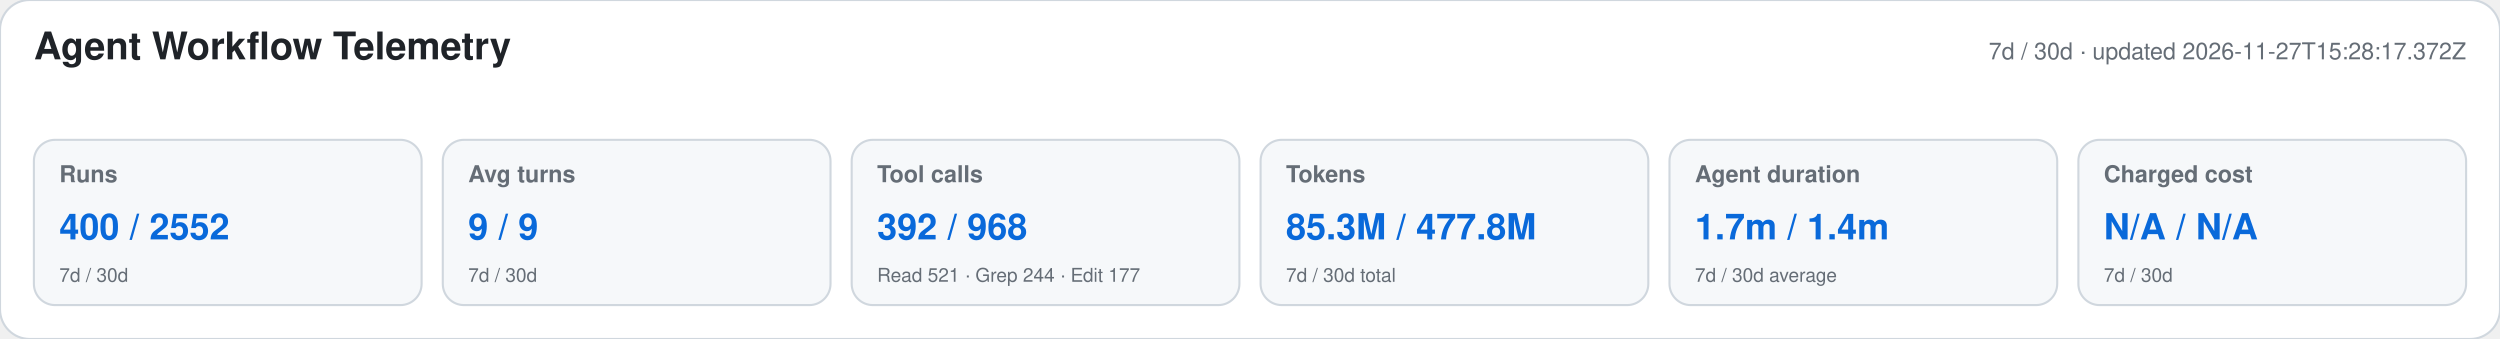
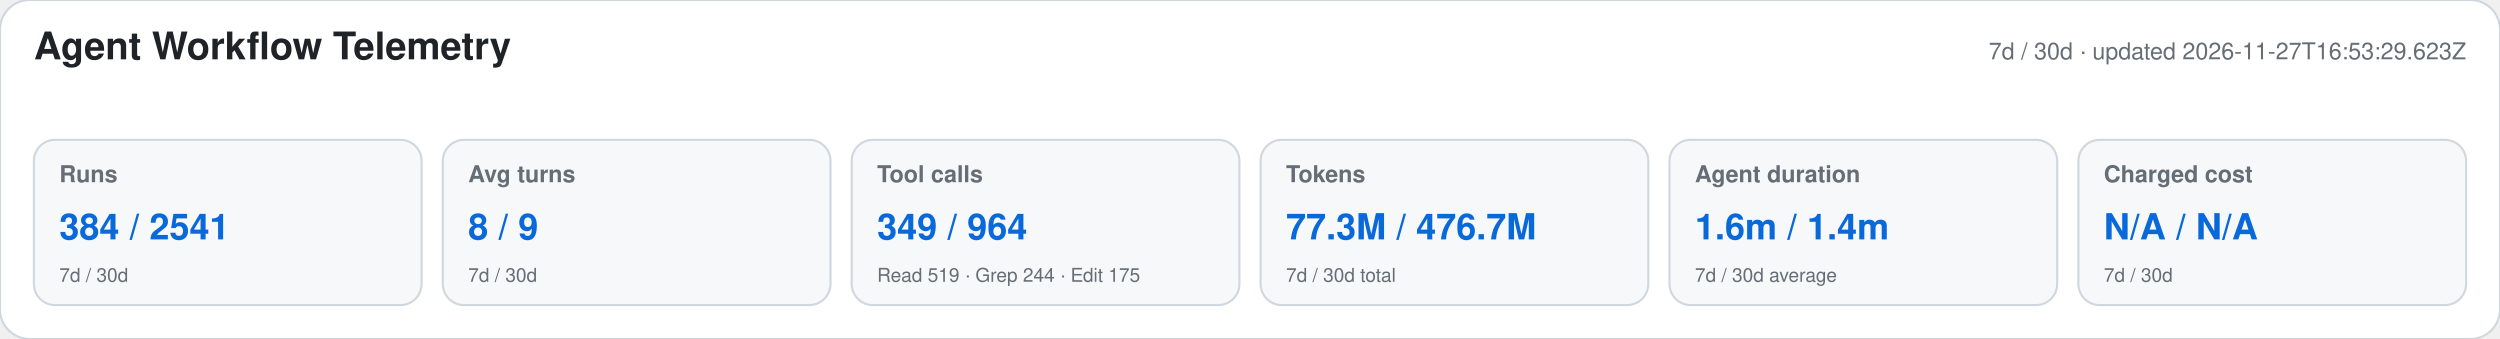
<svg xmlns="http://www.w3.org/2000/svg" width="1180" height="160" viewBox="0 0 1180 160" role="img" aria-labelledby="title desc">
  <style>text{font-family:-apple-system,BlinkMacSystemFont,"Segoe UI",Helvetica,Arial,sans-serif}.heading{font-size:18px;font-weight:650;fill:#1f2328}.meta,.label,.secondary{fill:#656d76}.meta,.label{font-size:11px}.label{font-weight:600}.primary{font-size:17px;font-weight:700;fill:#0969da}.secondary{font-size:9px}</style>
  <rect width="1180" height="160" rx="14" fill="#ffffff" stroke="#d0d7de" />
  <text x="16" y="28" class="heading">Agent Workflow Telemetry</text>
-   <text x="1164" y="28" text-anchor="end" class="meta">7d / 30d · updated 2026-11-27T15:28:17.372Z</text>
+   <text x="1164" y="28" text-anchor="end" class="meta">7d / 30d · updated 2026-11-27T16:53:29.623Z</text>
  <g>
    <rect x="16" y="66" width="183" height="78" rx="10" fill="#f6f8fa" stroke="#d0d7de" />
    <text x="28" y="86" class="label">Runs</text>
-     <text x="28" y="113" class="primary">400 / 2552</text>
+     <text x="28" y="113" class="primary">384 / 2541</text>
    <text x="28" y="133" class="secondary">7d / 30d</text>
  </g>
  <g>
    <rect x="209" y="66" width="183" height="78" rx="10" fill="#f6f8fa" stroke="#d0d7de" />
    <text x="221" y="86" class="label">Avg turns</text>
-     <text x="221" y="113" class="primary">9 / 9</text>
+     <text x="221" y="113" class="primary">8 / 9</text>
    <text x="221" y="133" class="secondary">7d / 30d</text>
  </g>
  <g>
    <rect x="402" y="66" width="183" height="78" rx="10" fill="#f6f8fa" stroke="#d0d7de" />
    <text x="414" y="86" class="label">Tool calls</text>
-     <text x="414" y="113" class="primary">392 / 968</text>
-     <text x="414" y="133" class="secondary">Read 521 · Grep 244 · Edit 177</text>
+     <text x="414" y="113" class="primary">349 / 964</text>
+     <text x="414" y="133" class="secondary">Read 519 · Grep 244 · Edit 175</text>
  </g>
  <g>
    <rect x="595" y="66" width="183" height="78" rx="10" fill="#f6f8fa" stroke="#d0d7de" />
    <text x="607" y="86" class="label">Tokens</text>
-     <text x="607" y="113" class="primary">85.3M / 477.8M</text>
+     <text x="607" y="113" class="primary">77.3M / 476.7M</text>
    <text x="607" y="133" class="secondary">7d / 30d total</text>
  </g>
  <g>
    <rect x="788" y="66" width="183" height="78" rx="10" fill="#f6f8fa" stroke="#d0d7de" />
    <text x="800" y="86" class="label">Agent duration</text>
-     <text x="800" y="113" class="primary">1.7m / 1.4m</text>
+     <text x="800" y="113" class="primary">1.6m / 1.4m</text>
    <text x="800" y="133" class="secondary">7d / 30d average</text>
  </g>
  <g>
    <rect x="981" y="66" width="183" height="78" rx="10" fill="#f6f8fa" stroke="#d0d7de" />
    <text x="993" y="86" class="label">Charged cost</text>
    <text x="993" y="113" class="primary">N/A / N/A</text>
    <text x="993" y="133" class="secondary">7d / 30d</text>
  </g>
</svg>
